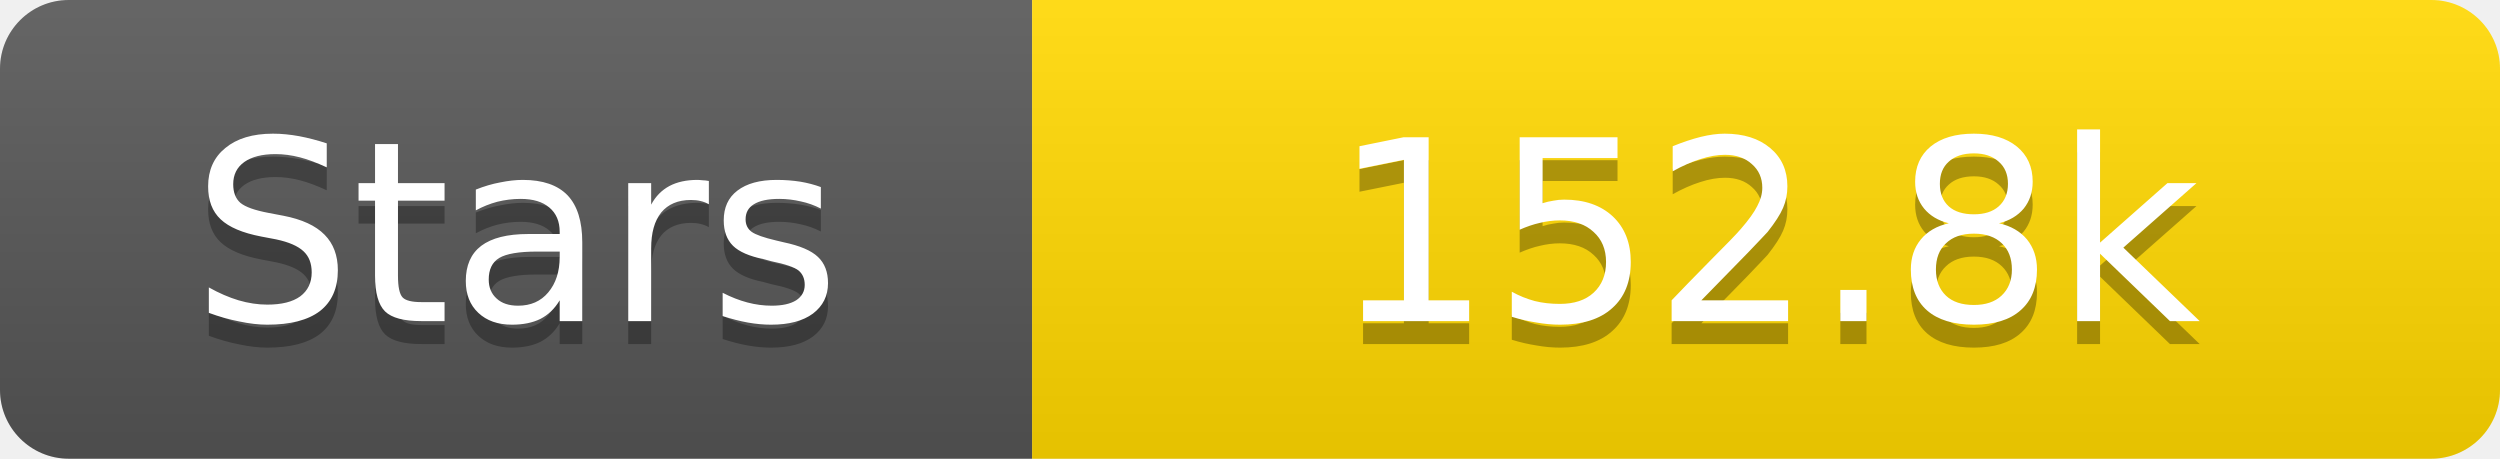
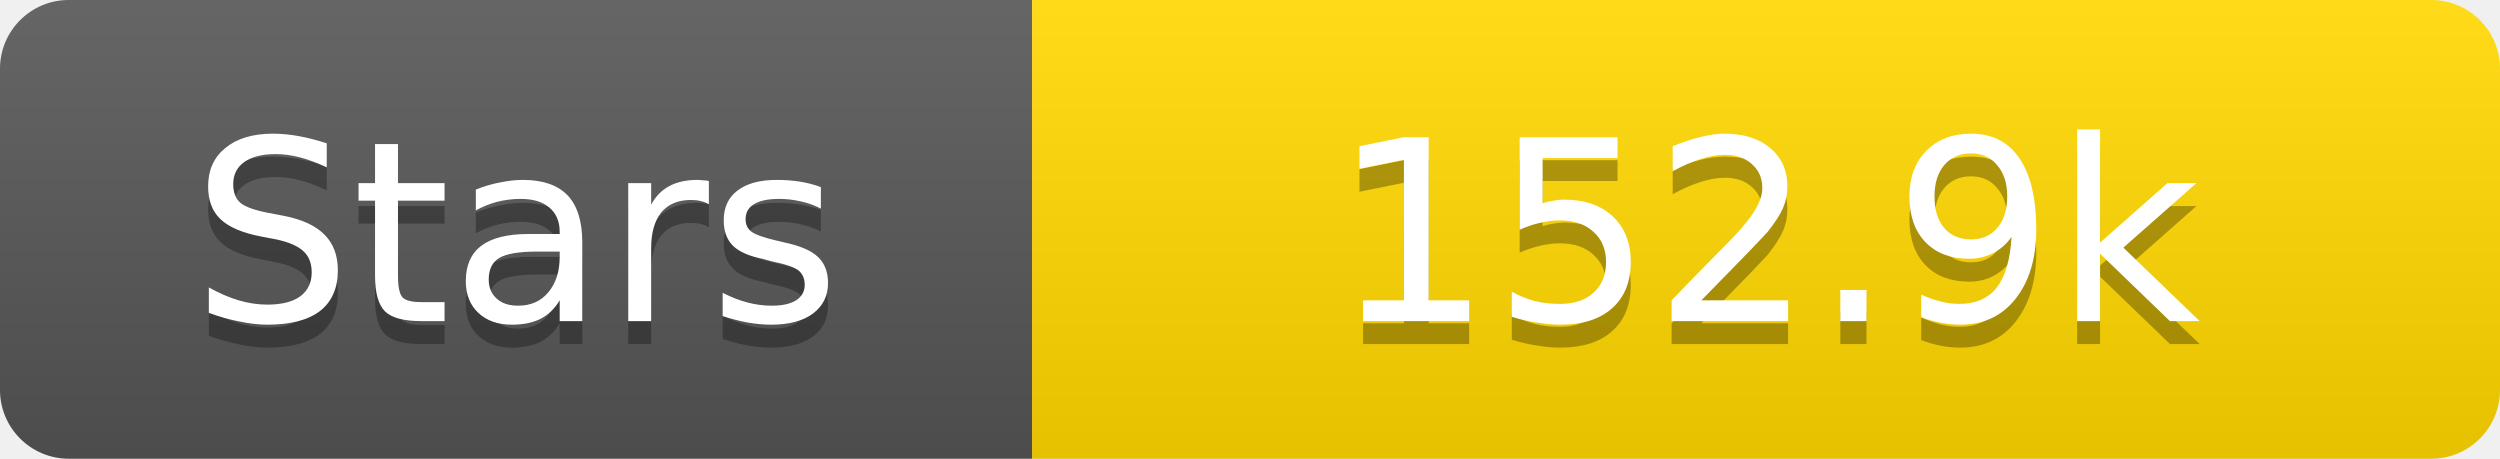
<svg xmlns="http://www.w3.org/2000/svg" width="109" height="20">
  <linearGradient id="s" x2="0" y2="100%">
    <stop offset="0" stop-color="#fff" stop-opacity=".1" />
    <stop offset="1" stop-opacity=".1" />
  </linearGradient>
  <clipPath id="r">
    <rect width="109" height="20" rx="3" fill="#fff" />
  </clipPath>
  <g clip-path="url(#r)">
    <rect width="45" height="20" fill="#555" />
    <rect x="45" width="64" height="20" fill="#ffd700" />
    <rect width="109" height="20" fill="url(#s)" />
  </g>
  <g fill="#fff" text-anchor="middle" font-family="Verdana,Geneva,DejaVu Sans,sans-serif" text-rendering="geometricPrecision" font-size="11">
    <text x="22.5" y="15" fill="#010101" fill-opacity=".3">Stars</text>
    <text x="22.5" y="14">Stars</text>
-     <text x="77.0" y="15" fill="#010101" fill-opacity=".3">152.8k</text>
-     <text x="77.0" y="14">152.8k</text>
+     <text x="77.0" y="15" fill="#010101" fill-opacity=".3">152.9k</text>
+     <text x="77.0" y="14">152.9k</text>
  </g>
</svg>
